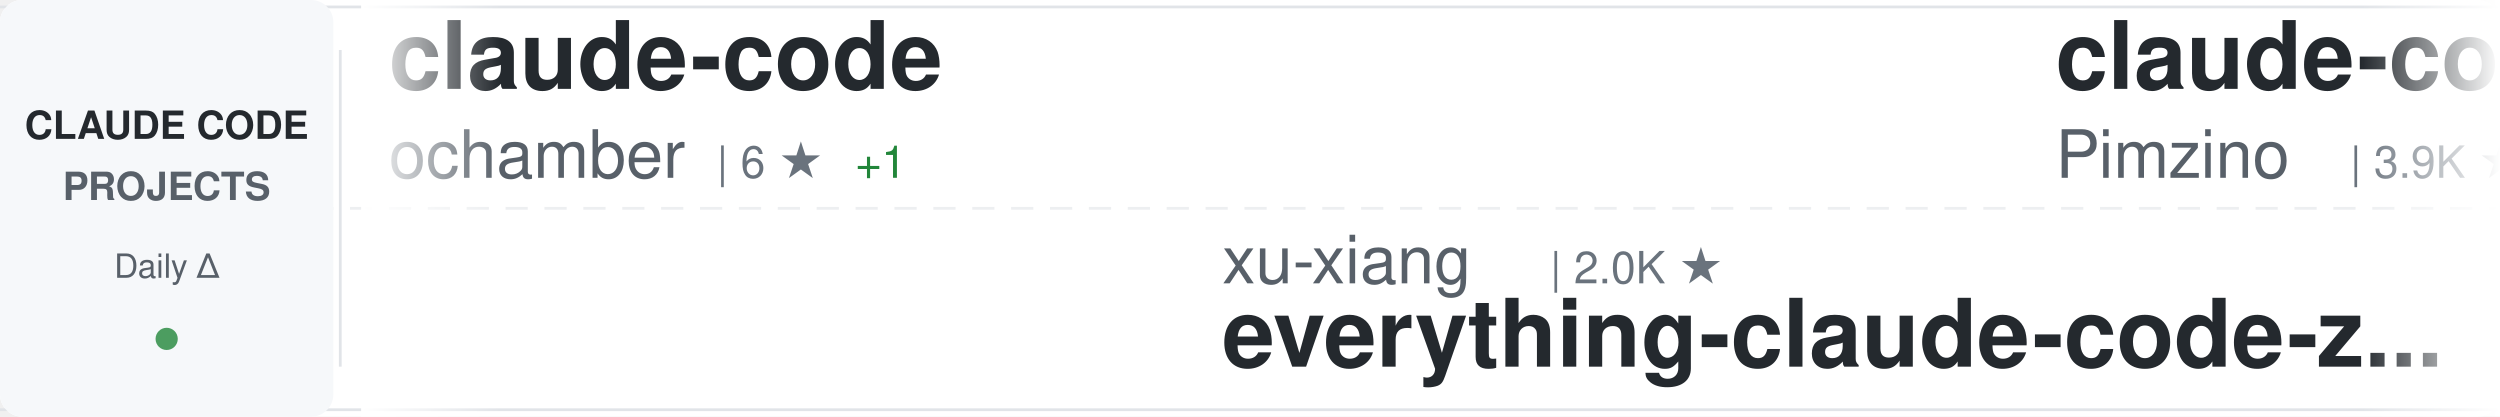
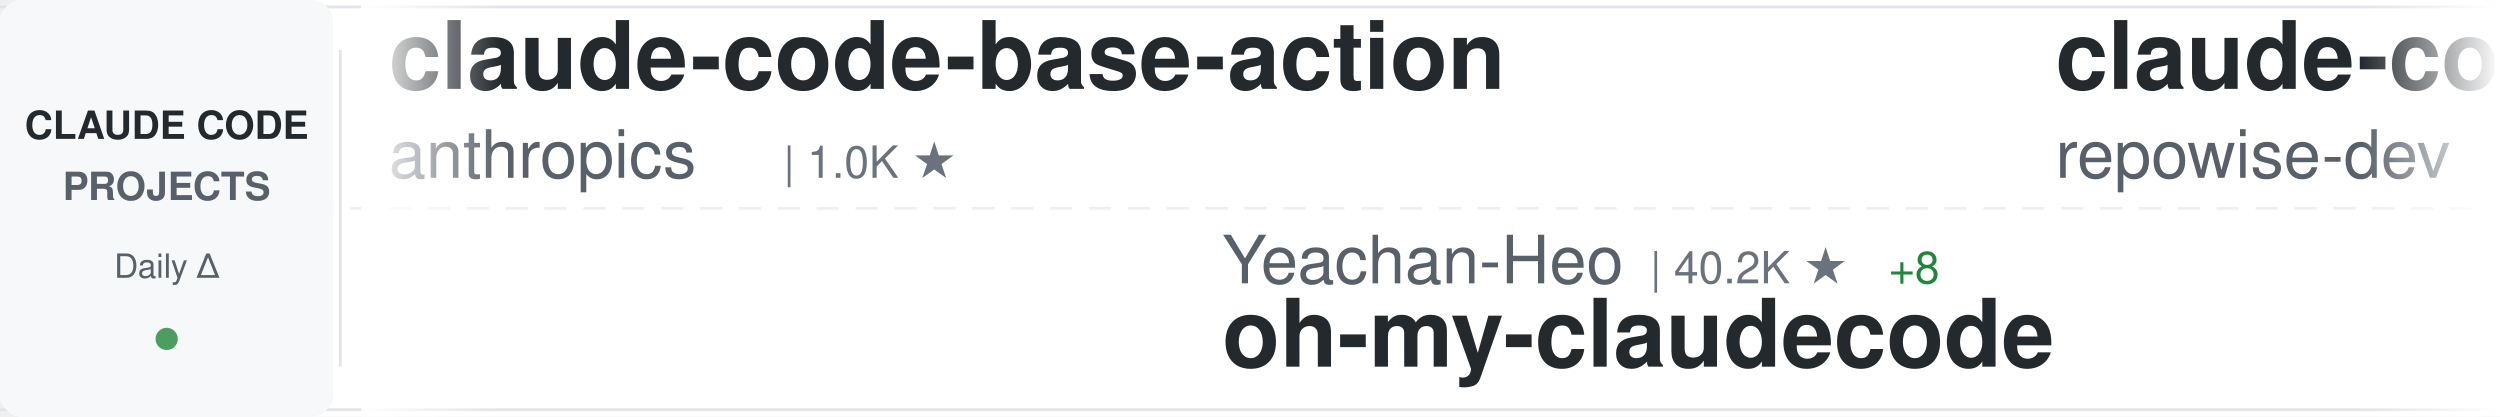
<svg xmlns="http://www.w3.org/2000/svg" width="900" height="150">
  <defs>
    <linearGradient id="awesomeLeftFade" x1="0%" y1="0%" x2="100%" y2="0%">
      <stop offset="0%" style="stop-color:#ffffff;stop-opacity:1" />
      <stop offset="100%" style="stop-color:#ffffff;stop-opacity:0" />
    </linearGradient>
    <linearGradient id="awesomeRightFade" x1="0%" y1="0%" x2="100%" y2="0%">
      <stop offset="0%" style="stop-color:#ffffff;stop-opacity:0" />
      <stop offset="100%" style="stop-color:#ffffff;stop-opacity:1" />
    </linearGradient>
  </defs>
  <rect width="900" height="150" fill="#ffffff" rx="8" />
  <rect x="0" y="2" width="900" height="1" fill="#e1e4e8" />
  <rect x="0" y="147" width="900" height="1" fill="#e1e4e8" />
  <line x1="0" y1="75" x2="900" y2="75" stroke="#e1e4e8" stroke-width="1" stroke-dasharray="8 6" opacity="0.6" />
  <rect x="0" y="0" width="120" height="150" fill="#f6f8fa" rx="8" />
  <text x="60" y="50" font-family="-apple-system, BlinkMacSystemFont, 'Segoe UI', Helvetica, Arial, sans-serif" font-size="14" font-weight="600" fill="#24292e" text-anchor="middle">CLAUDE CODE</text>
  <text x="60" y="72" font-family="-apple-system, BlinkMacSystemFont, 'Segoe UI', Helvetica, Arial, sans-serif" font-size="14" font-weight="600" fill="#586069" text-anchor="middle">PROJECTS</text>
  <text x="60" y="100" font-family="-apple-system, BlinkMacSystemFont, 'Segoe UI', Helvetica, Arial, sans-serif" font-size="12" font-weight="500" fill="#586069" text-anchor="middle">Daily Δ</text>
  <circle cx="60" cy="122" r="4" fill="#22863a" opacity="0.8" />
  <rect x="122" y="18" width="1" height="114" fill="#e1e4e8" />
  <clipPath id="awesomeTickerClip">
    <rect x="130" y="0" width="770" height="150" />
  </clipPath>
  <g clip-path="url(#awesomeTickerClip)">
    <g id="awesomeTickerItems">
      <animateTransform attributeName="transform" attributeType="XML" type="translate" from="0 0" to="-3000 0" dur="54s" repeatCount="indefinite" />
      <g transform="translate(0, 0)">
-         <text x="140" y="32" font-family="-apple-system, BlinkMacSystemFont, 'Segoe UI', Helvetica, Arial, sans-serif" font-size="34" font-weight="600" fill="#24292e">claude-code</text>
-         <text x="140" y="64" font-family="-apple-system, BlinkMacSystemFont, 'Segoe UI', Helvetica, Arial, sans-serif" font-size="24" font-weight="400" fill="#586069">ochamber</text>
-         <text x="258" y="64" font-family="-apple-system, BlinkMacSystemFont, 'Segoe UI', Helvetica, Arial, sans-serif" font-size="16" font-weight="500" fill="#6a737d">| 6 ★</text>
-         <text x="308" y="64" font-family="-apple-system, BlinkMacSystemFont, 'Segoe UI', Helvetica, Arial, sans-serif" font-size="16" font-weight="500" fill="#22863a"> +1</text>
+         <text x="140" y="32" font-family="-apple-system, BlinkMacSystemFont, 'Segoe UI', Helvetica, Arial, sans-serif" font-size="34" font-weight="600" fill="#24292e">claude-code-base-action</text>
+         <text x="140" y="64" font-family="-apple-system, BlinkMacSystemFont, 'Segoe UI', Helvetica, Arial, sans-serif" font-size="24" font-weight="400" fill="#586069">anthropics</text>
+         <text x="282" y="64" font-family="-apple-system, BlinkMacSystemFont, 'Segoe UI', Helvetica, Arial, sans-serif" font-size="16" font-weight="500" fill="#6a737d">| 1.0K ★</text>
      </g>
      <g transform="translate(300, 0)">
-         <text x="140" y="102" font-family="-apple-system, BlinkMacSystemFont, 'Segoe UI', Helvetica, Arial, sans-serif" font-size="24" font-weight="400" fill="#586069">xu-xiang</text>
-         <text x="258" y="102" font-family="-apple-system, BlinkMacSystemFont, 'Segoe UI', Helvetica, Arial, sans-serif" font-size="16" font-weight="500" fill="#6a737d">| 2.0K ★</text>
-         <text x="140" y="132" font-family="-apple-system, BlinkMacSystemFont, 'Segoe UI', Helvetica, Arial, sans-serif" font-size="34" font-weight="600" fill="#24292e">everything-claude-code-z...</text>
+         <text x="140" y="102" font-family="-apple-system, BlinkMacSystemFont, 'Segoe UI', Helvetica, Arial, sans-serif" font-size="24" font-weight="400" fill="#586069">Yeachan-Heo</text>
+         <text x="294" y="102" font-family="-apple-system, BlinkMacSystemFont, 'Segoe UI', Helvetica, Arial, sans-serif" font-size="16" font-weight="500" fill="#6a737d">| 40.2K ★</text>
+         <text x="380" y="102" font-family="-apple-system, BlinkMacSystemFont, 'Segoe UI', Helvetica, Arial, sans-serif" font-size="16" font-weight="500" fill="#22863a"> +8</text>
+         <text x="140" y="132" font-family="-apple-system, BlinkMacSystemFont, 'Segoe UI', Helvetica, Arial, sans-serif" font-size="34" font-weight="600" fill="#24292e">oh-my-claudecode</text>
      </g>
      <g transform="translate(600, 0)">
-         <text x="140" y="32" font-family="-apple-system, BlinkMacSystemFont, 'Segoe UI', Helvetica, Arial, sans-serif" font-size="34" font-weight="600" fill="#24292e">claude-code-spec-workflo...</text>
-         <text x="140" y="64" font-family="-apple-system, BlinkMacSystemFont, 'Segoe UI', Helvetica, Arial, sans-serif" font-size="24" font-weight="400" fill="#586069">Pimzino</text>
-         <text x="246" y="64" font-family="-apple-system, BlinkMacSystemFont, 'Segoe UI', Helvetica, Arial, sans-serif" font-size="16" font-weight="500" fill="#6a737d">| 3.9K ★</text>
+         <text x="140" y="32" font-family="-apple-system, BlinkMacSystemFont, 'Segoe UI', Helvetica, Arial, sans-serif" font-size="34" font-weight="600" fill="#24292e">claude-code-prompts</text>
+         <text x="140" y="64" font-family="-apple-system, BlinkMacSystemFont, 'Segoe UI', Helvetica, Arial, sans-serif" font-size="24" font-weight="400" fill="#586069">repowise-dev</text>
+         <text x="306" y="64" font-family="-apple-system, BlinkMacSystemFont, 'Segoe UI', Helvetica, Arial, sans-serif" font-size="16" font-weight="500" fill="#6a737d">| 1.2K ★</text>
      </g>
      <g transform="translate(900, 0)">
-         <text x="140" y="102" font-family="-apple-system, BlinkMacSystemFont, 'Segoe UI', Helvetica, Arial, sans-serif" font-size="24" font-weight="400" fill="#586069">Chachamaru127</text>
-         <text x="318" y="102" font-family="-apple-system, BlinkMacSystemFont, 'Segoe UI', Helvetica, Arial, sans-serif" font-size="16" font-weight="500" fill="#6a737d">| 3.2K ★</text>
-         <text x="395" y="102" font-family="-apple-system, BlinkMacSystemFont, 'Segoe UI', Helvetica, Arial, sans-serif" font-size="16" font-weight="500" fill="#22863a"> +1</text>
-         <text x="140" y="132" font-family="-apple-system, BlinkMacSystemFont, 'Segoe UI', Helvetica, Arial, sans-serif" font-size="34" font-weight="600" fill="#24292e">claude-code-harness</text>
+         <text x="140" y="102" font-family="-apple-system, BlinkMacSystemFont, 'Segoe UI', Helvetica, Arial, sans-serif" font-size="24" font-weight="400" fill="#586069">LING71671</text>
+         <text x="270" y="102" font-family="-apple-system, BlinkMacSystemFont, 'Segoe UI', Helvetica, Arial, sans-serif" font-size="16" font-weight="500" fill="#6a737d">| 971 ★</text>
+         <text x="140" y="132" font-family="-apple-system, BlinkMacSystemFont, 'Segoe UI', Helvetica, Arial, sans-serif" font-size="34" font-weight="600" fill="#24292e">Open-ClaudeCode</text>
      </g>
      <g transform="translate(1200, 0)">
-         <text x="140" y="32" font-family="-apple-system, BlinkMacSystemFont, 'Segoe UI', Helvetica, Arial, sans-serif" font-size="34" font-weight="600" fill="#24292e">claude-code-ultimate-gui...</text>
-         <text x="140" y="64" font-family="-apple-system, BlinkMacSystemFont, 'Segoe UI', Helvetica, Arial, sans-serif" font-size="24" font-weight="400" fill="#586069">FlorianBruniaux</text>
-         <text x="342" y="64" font-family="-apple-system, BlinkMacSystemFont, 'Segoe UI', Helvetica, Arial, sans-serif" font-size="16" font-weight="500" fill="#6a737d">| 6.2K ★</text>
-         <text x="419" y="64" font-family="-apple-system, BlinkMacSystemFont, 'Segoe UI', Helvetica, Arial, sans-serif" font-size="16" font-weight="500" fill="#22863a"> +4</text>
+         <text x="140" y="32" font-family="-apple-system, BlinkMacSystemFont, 'Segoe UI', Helvetica, Arial, sans-serif" font-size="34" font-weight="600" fill="#24292e">claude-code-telegram</text>
+         <text x="140" y="64" font-family="-apple-system, BlinkMacSystemFont, 'Segoe UI', Helvetica, Arial, sans-serif" font-size="24" font-weight="400" fill="#586069">overwirehq</text>
+         <text x="282" y="64" font-family="-apple-system, BlinkMacSystemFont, 'Segoe UI', Helvetica, Arial, sans-serif" font-size="16" font-weight="500" fill="#6a737d">| 2.8K ★</text>
      </g>
      <g transform="translate(1500, 0)">
-         <text x="140" y="102" font-family="-apple-system, BlinkMacSystemFont, 'Segoe UI', Helvetica, Arial, sans-serif" font-size="24" font-weight="400" fill="#586069">alex000kim</text>
-         <text x="282" y="102" font-family="-apple-system, BlinkMacSystemFont, 'Segoe UI', Helvetica, Arial, sans-serif" font-size="16" font-weight="500" fill="#6a737d">| 237 ★</text>
+         <text x="140" y="102" font-family="-apple-system, BlinkMacSystemFont, 'Segoe UI', Helvetica, Arial, sans-serif" font-size="24" font-weight="400" fill="#586069">affaan-m</text>
+         <text x="258" y="102" font-family="-apple-system, BlinkMacSystemFont, 'Segoe UI', Helvetica, Arial, sans-serif" font-size="16" font-weight="500" fill="#6a737d">| 285.6K ★</text>
+         <text x="353" y="102" font-family="-apple-system, BlinkMacSystemFont, 'Segoe UI', Helvetica, Arial, sans-serif" font-size="16" font-weight="500" fill="#22863a"> +249</text>
+         <text x="140" y="132" font-family="-apple-system, BlinkMacSystemFont, 'Segoe UI', Helvetica, Arial, sans-serif" font-size="34" font-weight="600" fill="#24292e">ECC</text>
+       </g>
+       <g transform="translate(1800, 0)">
+         <text x="140" y="32" font-family="-apple-system, BlinkMacSystemFont, 'Segoe UI', Helvetica, Arial, sans-serif" font-size="34" font-weight="600" fill="#24292e">Auto-claude-code-researc...</text>
+         <text x="140" y="64" font-family="-apple-system, BlinkMacSystemFont, 'Segoe UI', Helvetica, Arial, sans-serif" font-size="24" font-weight="400" fill="#586069">wanshuiyin</text>
+         <text x="282" y="64" font-family="-apple-system, BlinkMacSystemFont, 'Segoe UI', Helvetica, Arial, sans-serif" font-size="16" font-weight="500" fill="#6a737d">| 17.9K ★</text>
+         <text x="368" y="64" font-family="-apple-system, BlinkMacSystemFont, 'Segoe UI', Helvetica, Arial, sans-serif" font-size="16" font-weight="500" fill="#22863a"> +7</text>
+       </g>
+       <g transform="translate(2100, 0)">
+         <text x="140" y="102" font-family="-apple-system, BlinkMacSystemFont, 'Segoe UI', Helvetica, Arial, sans-serif" font-size="24" font-weight="400" fill="#586069">Piebald-AI</text>
+         <text x="282" y="102" font-family="-apple-system, BlinkMacSystemFont, 'Segoe UI', Helvetica, Arial, sans-serif" font-size="16" font-weight="500" fill="#6a737d">| 13.0K ★</text>
+         <text x="140" y="132" font-family="-apple-system, BlinkMacSystemFont, 'Segoe UI', Helvetica, Arial, sans-serif" font-size="34" font-weight="600" fill="#24292e">claude-code-system-promp...</text>
+       </g>
+       <g transform="translate(2400, 0)">
+         <text x="140" y="32" font-family="-apple-system, BlinkMacSystemFont, 'Segoe UI', Helvetica, Arial, sans-serif" font-size="34" font-weight="600" fill="#24292e">claude-code-hooks-master...</text>
+         <text x="140" y="64" font-family="-apple-system, BlinkMacSystemFont, 'Segoe UI', Helvetica, Arial, sans-serif" font-size="24" font-weight="400" fill="#586069">disler</text>
+         <text x="234" y="64" font-family="-apple-system, BlinkMacSystemFont, 'Segoe UI', Helvetica, Arial, sans-serif" font-size="16" font-weight="500" fill="#6a737d">| 3.9K ★</text>
+       </g>
+       <g transform="translate(2700, 0)">
+         <text x="140" y="102" font-family="-apple-system, BlinkMacSystemFont, 'Segoe UI', Helvetica, Arial, sans-serif" font-size="24" font-weight="400" fill="#586069">RishabhK103</text>
+         <text x="294" y="102" font-family="-apple-system, BlinkMacSystemFont, 'Segoe UI', Helvetica, Arial, sans-serif" font-size="16" font-weight="500" fill="#6a737d">| 109 ★</text>
        <text x="140" y="132" font-family="-apple-system, BlinkMacSystemFont, 'Segoe UI', Helvetica, Arial, sans-serif" font-size="34" font-weight="600" fill="#24292e">claude-code</text>
      </g>
-       <g transform="translate(1800, 0)">
-         <text x="140" y="32" font-family="-apple-system, BlinkMacSystemFont, 'Segoe UI', Helvetica, Arial, sans-serif" font-size="34" font-weight="600" fill="#24292e">edmunds-claude-code</text>
-         <text x="140" y="64" font-family="-apple-system, BlinkMacSystemFont, 'Segoe UI', Helvetica, Arial, sans-serif" font-size="24" font-weight="400" fill="#586069">edmund-io</text>
-         <text x="270" y="64" font-family="-apple-system, BlinkMacSystemFont, 'Segoe UI', Helvetica, Arial, sans-serif" font-size="16" font-weight="500" fill="#6a737d">| 1.5K ★</text>
-       </g>
-       <g transform="translate(2100, 0)">
-         <text x="140" y="102" font-family="-apple-system, BlinkMacSystemFont, 'Segoe UI', Helvetica, Arial, sans-serif" font-size="24" font-weight="400" fill="#586069">Windy3f3f3f3f</text>
-         <text x="318" y="102" font-family="-apple-system, BlinkMacSystemFont, 'Segoe UI', Helvetica, Arial, sans-serif" font-size="16" font-weight="500" fill="#6a737d">| 3.8K ★</text>
-         <text x="395" y="102" font-family="-apple-system, BlinkMacSystemFont, 'Segoe UI', Helvetica, Arial, sans-serif" font-size="16" font-weight="500" fill="#22863a"> +1</text>
-         <text x="140" y="132" font-family="-apple-system, BlinkMacSystemFont, 'Segoe UI', Helvetica, Arial, sans-serif" font-size="34" font-weight="600" fill="#24292e">how-claude-code-works</text>
-       </g>
-       <g transform="translate(2400, 0)">
-         <text x="140" y="32" font-family="-apple-system, BlinkMacSystemFont, 'Segoe UI', Helvetica, Arial, sans-serif" font-size="34" font-weight="600" fill="#24292e">claude-code-skills</text>
-         <text x="140" y="64" font-family="-apple-system, BlinkMacSystemFont, 'Segoe UI', Helvetica, Arial, sans-serif" font-size="24" font-weight="400" fill="#586069">daymade</text>
-         <text x="246" y="64" font-family="-apple-system, BlinkMacSystemFont, 'Segoe UI', Helvetica, Arial, sans-serif" font-size="16" font-weight="500" fill="#6a737d">| 1.5K ★</text>
-         <text x="323" y="64" font-family="-apple-system, BlinkMacSystemFont, 'Segoe UI', Helvetica, Arial, sans-serif" font-size="16" font-weight="500" fill="#22863a"> +1.5K</text>
-       </g>
-       <g transform="translate(2700, 0)">
-         <text x="140" y="102" font-family="-apple-system, BlinkMacSystemFont, 'Segoe UI', Helvetica, Arial, sans-serif" font-size="24" font-weight="400" fill="#586069">Piebald-AI</text>
-         <text x="282" y="102" font-family="-apple-system, BlinkMacSystemFont, 'Segoe UI', Helvetica, Arial, sans-serif" font-size="16" font-weight="500" fill="#6a737d">| 13.0K ★</text>
-         <text x="368" y="102" font-family="-apple-system, BlinkMacSystemFont, 'Segoe UI', Helvetica, Arial, sans-serif" font-size="16" font-weight="500" fill="#22863a"> +3</text>
-         <text x="140" y="132" font-family="-apple-system, BlinkMacSystemFont, 'Segoe UI', Helvetica, Arial, sans-serif" font-size="34" font-weight="600" fill="#24292e">claude-code-system-promp...</text>
-       </g>
      <g transform="translate(3000, 0)">
-         <text x="140" y="32" font-family="-apple-system, BlinkMacSystemFont, 'Segoe UI', Helvetica, Arial, sans-serif" font-size="34" font-weight="600" fill="#24292e">claude-code</text>
-         <text x="140" y="64" font-family="-apple-system, BlinkMacSystemFont, 'Segoe UI', Helvetica, Arial, sans-serif" font-size="24" font-weight="400" fill="#586069">ochamber</text>
-         <text x="258" y="64" font-family="-apple-system, BlinkMacSystemFont, 'Segoe UI', Helvetica, Arial, sans-serif" font-size="16" font-weight="500" fill="#6a737d">| 6 ★</text>
-         <text x="308" y="64" font-family="-apple-system, BlinkMacSystemFont, 'Segoe UI', Helvetica, Arial, sans-serif" font-size="16" font-weight="500" fill="#22863a"> +1</text>
+         <text x="140" y="32" font-family="-apple-system, BlinkMacSystemFont, 'Segoe UI', Helvetica, Arial, sans-serif" font-size="34" font-weight="600" fill="#24292e">claude-code-base-action</text>
+         <text x="140" y="64" font-family="-apple-system, BlinkMacSystemFont, 'Segoe UI', Helvetica, Arial, sans-serif" font-size="24" font-weight="400" fill="#586069">anthropics</text>
+         <text x="282" y="64" font-family="-apple-system, BlinkMacSystemFont, 'Segoe UI', Helvetica, Arial, sans-serif" font-size="16" font-weight="500" fill="#6a737d">| 1.0K ★</text>
      </g>
      <g transform="translate(3300, 0)">
-         <text x="140" y="102" font-family="-apple-system, BlinkMacSystemFont, 'Segoe UI', Helvetica, Arial, sans-serif" font-size="24" font-weight="400" fill="#586069">xu-xiang</text>
-         <text x="258" y="102" font-family="-apple-system, BlinkMacSystemFont, 'Segoe UI', Helvetica, Arial, sans-serif" font-size="16" font-weight="500" fill="#6a737d">| 2.0K ★</text>
-         <text x="140" y="132" font-family="-apple-system, BlinkMacSystemFont, 'Segoe UI', Helvetica, Arial, sans-serif" font-size="34" font-weight="600" fill="#24292e">everything-claude-code-z...</text>
+         <text x="140" y="102" font-family="-apple-system, BlinkMacSystemFont, 'Segoe UI', Helvetica, Arial, sans-serif" font-size="24" font-weight="400" fill="#586069">Yeachan-Heo</text>
+         <text x="294" y="102" font-family="-apple-system, BlinkMacSystemFont, 'Segoe UI', Helvetica, Arial, sans-serif" font-size="16" font-weight="500" fill="#6a737d">| 40.2K ★</text>
+         <text x="380" y="102" font-family="-apple-system, BlinkMacSystemFont, 'Segoe UI', Helvetica, Arial, sans-serif" font-size="16" font-weight="500" fill="#22863a"> +8</text>
+         <text x="140" y="132" font-family="-apple-system, BlinkMacSystemFont, 'Segoe UI', Helvetica, Arial, sans-serif" font-size="34" font-weight="600" fill="#24292e">oh-my-claudecode</text>
      </g>
      <g transform="translate(3600, 0)">
-         <text x="140" y="32" font-family="-apple-system, BlinkMacSystemFont, 'Segoe UI', Helvetica, Arial, sans-serif" font-size="34" font-weight="600" fill="#24292e">claude-code-spec-workflo...</text>
-         <text x="140" y="64" font-family="-apple-system, BlinkMacSystemFont, 'Segoe UI', Helvetica, Arial, sans-serif" font-size="24" font-weight="400" fill="#586069">Pimzino</text>
-         <text x="246" y="64" font-family="-apple-system, BlinkMacSystemFont, 'Segoe UI', Helvetica, Arial, sans-serif" font-size="16" font-weight="500" fill="#6a737d">| 3.9K ★</text>
+         <text x="140" y="32" font-family="-apple-system, BlinkMacSystemFont, 'Segoe UI', Helvetica, Arial, sans-serif" font-size="34" font-weight="600" fill="#24292e">claude-code-prompts</text>
+         <text x="140" y="64" font-family="-apple-system, BlinkMacSystemFont, 'Segoe UI', Helvetica, Arial, sans-serif" font-size="24" font-weight="400" fill="#586069">repowise-dev</text>
+         <text x="306" y="64" font-family="-apple-system, BlinkMacSystemFont, 'Segoe UI', Helvetica, Arial, sans-serif" font-size="16" font-weight="500" fill="#6a737d">| 1.2K ★</text>
      </g>
      <g transform="translate(3900, 0)">
-         <text x="140" y="102" font-family="-apple-system, BlinkMacSystemFont, 'Segoe UI', Helvetica, Arial, sans-serif" font-size="24" font-weight="400" fill="#586069">Chachamaru127</text>
-         <text x="318" y="102" font-family="-apple-system, BlinkMacSystemFont, 'Segoe UI', Helvetica, Arial, sans-serif" font-size="16" font-weight="500" fill="#6a737d">| 3.2K ★</text>
-         <text x="395" y="102" font-family="-apple-system, BlinkMacSystemFont, 'Segoe UI', Helvetica, Arial, sans-serif" font-size="16" font-weight="500" fill="#22863a"> +1</text>
-         <text x="140" y="132" font-family="-apple-system, BlinkMacSystemFont, 'Segoe UI', Helvetica, Arial, sans-serif" font-size="34" font-weight="600" fill="#24292e">claude-code-harness</text>
+         <text x="140" y="102" font-family="-apple-system, BlinkMacSystemFont, 'Segoe UI', Helvetica, Arial, sans-serif" font-size="24" font-weight="400" fill="#586069">LING71671</text>
+         <text x="270" y="102" font-family="-apple-system, BlinkMacSystemFont, 'Segoe UI', Helvetica, Arial, sans-serif" font-size="16" font-weight="500" fill="#6a737d">| 971 ★</text>
+         <text x="140" y="132" font-family="-apple-system, BlinkMacSystemFont, 'Segoe UI', Helvetica, Arial, sans-serif" font-size="34" font-weight="600" fill="#24292e">Open-ClaudeCode</text>
      </g>
    </g>
  </g>
  <rect x="130" y="0" width="50" height="150" fill="url(#awesomeLeftFade)" />
  <rect x="850" y="0" width="50" height="150" fill="url(#awesomeRightFade)" />
</svg>
